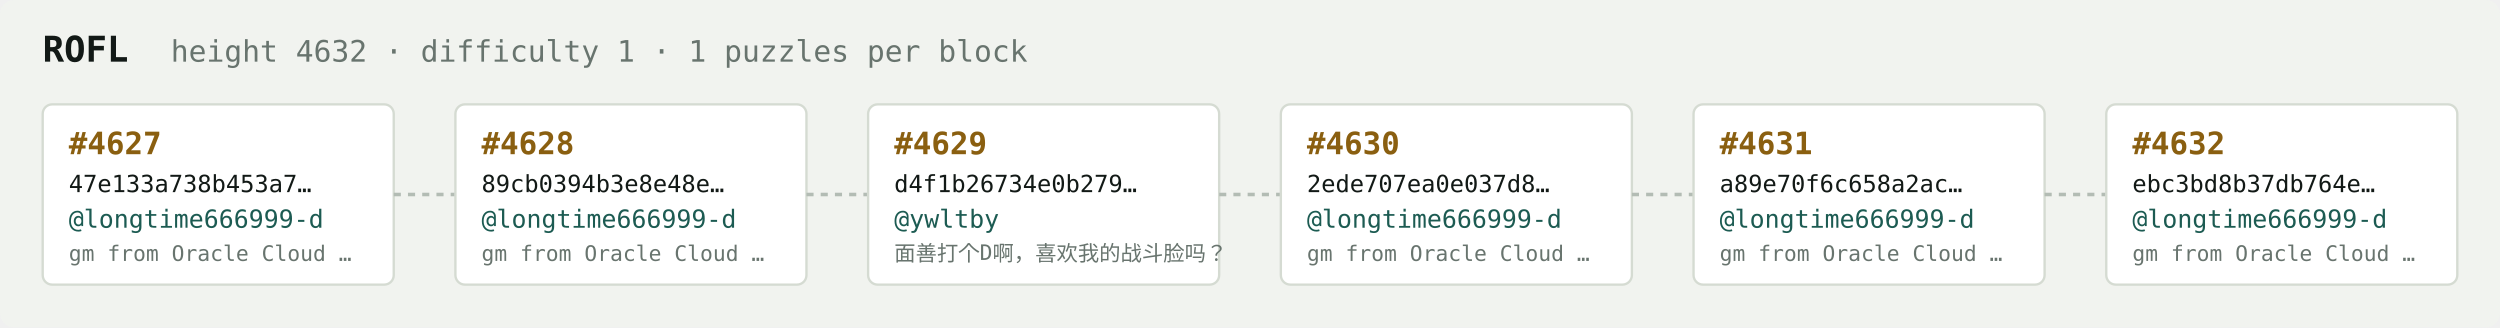
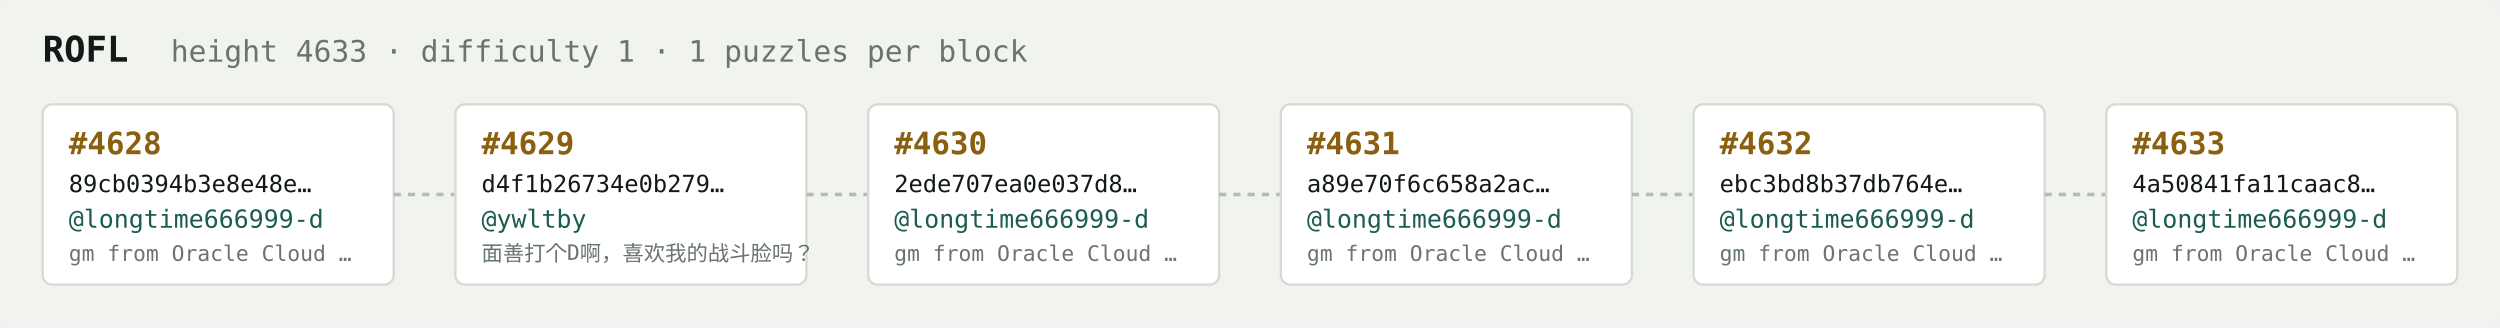
<svg xmlns="http://www.w3.org/2000/svg" width="1054" height="138" viewBox="0 0 1054 138" font-family="ui-monospace,SFMono-Regular,Menlo,monospace">
  <rect fill="#f1f3ef" width="1054" height="138" rx="6" />
  <text x="18" y="26" fill="#121916" font-size="15" font-weight="700">ROFL</text>
-   <text x="72" y="26" fill="#68746e" font-size="12.5">height 4632 · difficulty 1 · 1 puzzles per block</text>
+   <text x="72" y="26" fill="#68746e" font-size="12.5">height 4633 · difficulty 1 · 1 puzzles per block</text>
  <rect x="18" y="44" width="148" height="76" rx="4" fill="#ffffff" stroke="#d5dbd2" stroke-width="1" />
-   <text x="29" y="65" fill="#8a5f10" font-size="13" font-weight="700">#4627</text>
-   <text x="29" y="81" fill="#121916" font-size="10">47e133a738b453a7…</text>
+   <text x="29" y="65" fill="#8a5f10" font-size="13" font-weight="700">#4628</text>
+   <text x="29" y="81" fill="#121916" font-size="10">89cb0394b3e8e48e…</text>
  <text x="29" y="96" fill="#1c5b52" font-size="10.5">@longtime666999-d</text>
  <text x="29" y="110" fill="#68746e" font-size="9">gm from Oracle Cloud …</text>
  <line x1="166" y1="82.0" x2="192" y2="82.0" stroke="#b3bcb4" stroke-width="1.5" stroke-dasharray="3 3" />
  <rect x="192" y="44" width="148" height="76" rx="4" fill="#ffffff" stroke="#d5dbd2" stroke-width="1" />
-   <text x="203" y="65" fill="#8a5f10" font-size="13" font-weight="700">#4628</text>
-   <text x="203" y="81" fill="#121916" font-size="10">89cb0394b3e8e48e…</text>
-   <text x="203" y="96" fill="#1c5b52" font-size="10.5">@longtime666999-d</text>
-   <text x="203" y="110" fill="#68746e" font-size="9">gm from Oracle Cloud …</text>
+   <text x="203" y="65" fill="#8a5f10" font-size="13" font-weight="700">#4629</text>
+   <text x="203" y="81" fill="#121916" font-size="10">d4f1b26734e0b279…</text>
+   <text x="203" y="96" fill="#1c5b52" font-size="10.5">@ywltby</text>
+   <text x="203" y="110" fill="#68746e" font-size="9">面善打个D啊，喜欢我的战斗脸吗？</text>
  <line x1="340" y1="82.0" x2="366" y2="82.0" stroke="#b3bcb4" stroke-width="1.5" stroke-dasharray="3 3" />
  <rect x="366" y="44" width="148" height="76" rx="4" fill="#ffffff" stroke="#d5dbd2" stroke-width="1" />
-   <text x="377" y="65" fill="#8a5f10" font-size="13" font-weight="700">#4629</text>
-   <text x="377" y="81" fill="#121916" font-size="10">d4f1b26734e0b279…</text>
-   <text x="377" y="96" fill="#1c5b52" font-size="10.5">@ywltby</text>
-   <text x="377" y="110" fill="#68746e" font-size="9">面善打个D啊，喜欢我的战斗脸吗？</text>
+   <text x="377" y="65" fill="#8a5f10" font-size="13" font-weight="700">#4630</text>
+   <text x="377" y="81" fill="#121916" font-size="10">2ede707ea0e037d8…</text>
+   <text x="377" y="96" fill="#1c5b52" font-size="10.5">@longtime666999-d</text>
+   <text x="377" y="110" fill="#68746e" font-size="9">gm from Oracle Cloud …</text>
  <line x1="514" y1="82.0" x2="540" y2="82.0" stroke="#b3bcb4" stroke-width="1.5" stroke-dasharray="3 3" />
  <rect x="540" y="44" width="148" height="76" rx="4" fill="#ffffff" stroke="#d5dbd2" stroke-width="1" />
-   <text x="551" y="65" fill="#8a5f10" font-size="13" font-weight="700">#4630</text>
-   <text x="551" y="81" fill="#121916" font-size="10">2ede707ea0e037d8…</text>
+   <text x="551" y="65" fill="#8a5f10" font-size="13" font-weight="700">#4631</text>
+   <text x="551" y="81" fill="#121916" font-size="10">a89e70f6c658a2ac…</text>
  <text x="551" y="96" fill="#1c5b52" font-size="10.5">@longtime666999-d</text>
  <text x="551" y="110" fill="#68746e" font-size="9">gm from Oracle Cloud …</text>
  <line x1="688" y1="82.0" x2="714" y2="82.0" stroke="#b3bcb4" stroke-width="1.5" stroke-dasharray="3 3" />
  <rect x="714" y="44" width="148" height="76" rx="4" fill="#ffffff" stroke="#d5dbd2" stroke-width="1" />
-   <text x="725" y="65" fill="#8a5f10" font-size="13" font-weight="700">#4631</text>
-   <text x="725" y="81" fill="#121916" font-size="10">a89e70f6c658a2ac…</text>
+   <text x="725" y="65" fill="#8a5f10" font-size="13" font-weight="700">#4632</text>
+   <text x="725" y="81" fill="#121916" font-size="10">ebc3bd8b37db764e…</text>
  <text x="725" y="96" fill="#1c5b52" font-size="10.5">@longtime666999-d</text>
  <text x="725" y="110" fill="#68746e" font-size="9">gm from Oracle Cloud …</text>
  <line x1="862" y1="82.0" x2="888" y2="82.0" stroke="#b3bcb4" stroke-width="1.5" stroke-dasharray="3 3" />
  <rect x="888" y="44" width="148" height="76" rx="4" fill="#ffffff" stroke="#d5dbd2" stroke-width="1" />
-   <text x="899" y="65" fill="#8a5f10" font-size="13" font-weight="700">#4632</text>
-   <text x="899" y="81" fill="#121916" font-size="10">ebc3bd8b37db764e…</text>
+   <text x="899" y="65" fill="#8a5f10" font-size="13" font-weight="700">#4633</text>
+   <text x="899" y="81" fill="#121916" font-size="10">4a50841fa11caac8…</text>
  <text x="899" y="96" fill="#1c5b52" font-size="10.5">@longtime666999-d</text>
  <text x="899" y="110" fill="#68746e" font-size="9">gm from Oracle Cloud …</text>
</svg>
